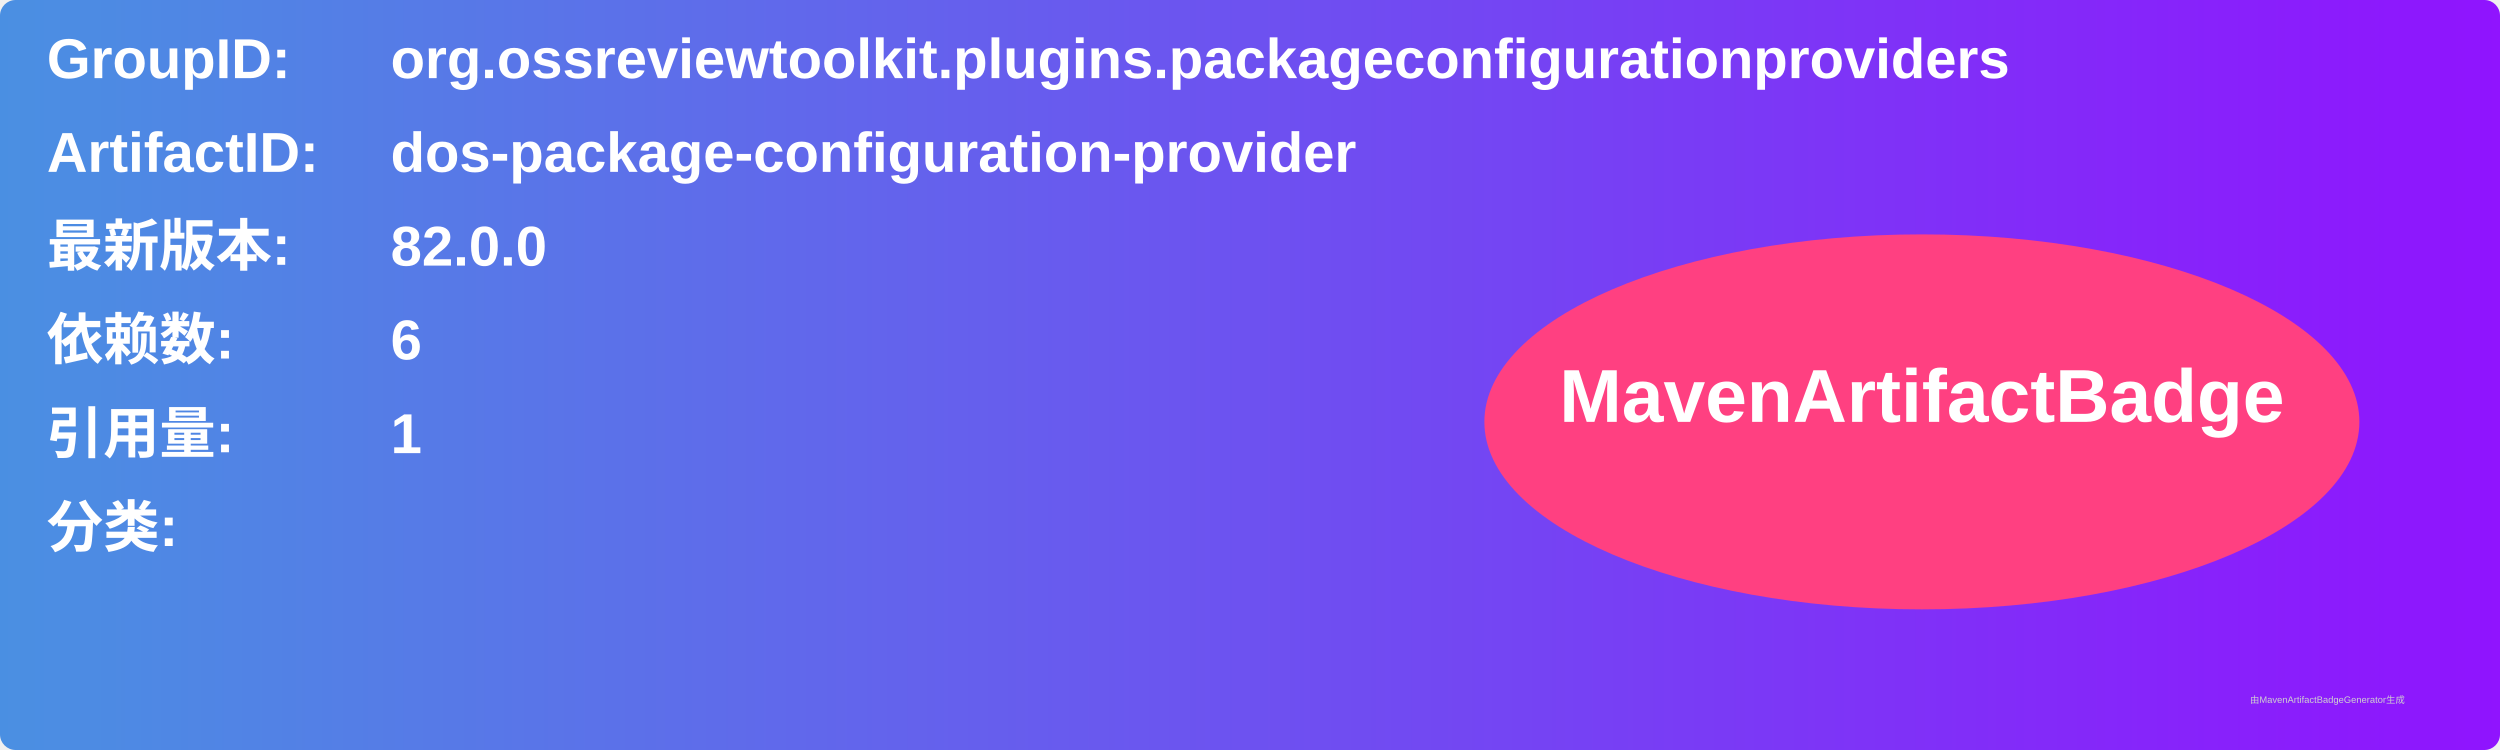
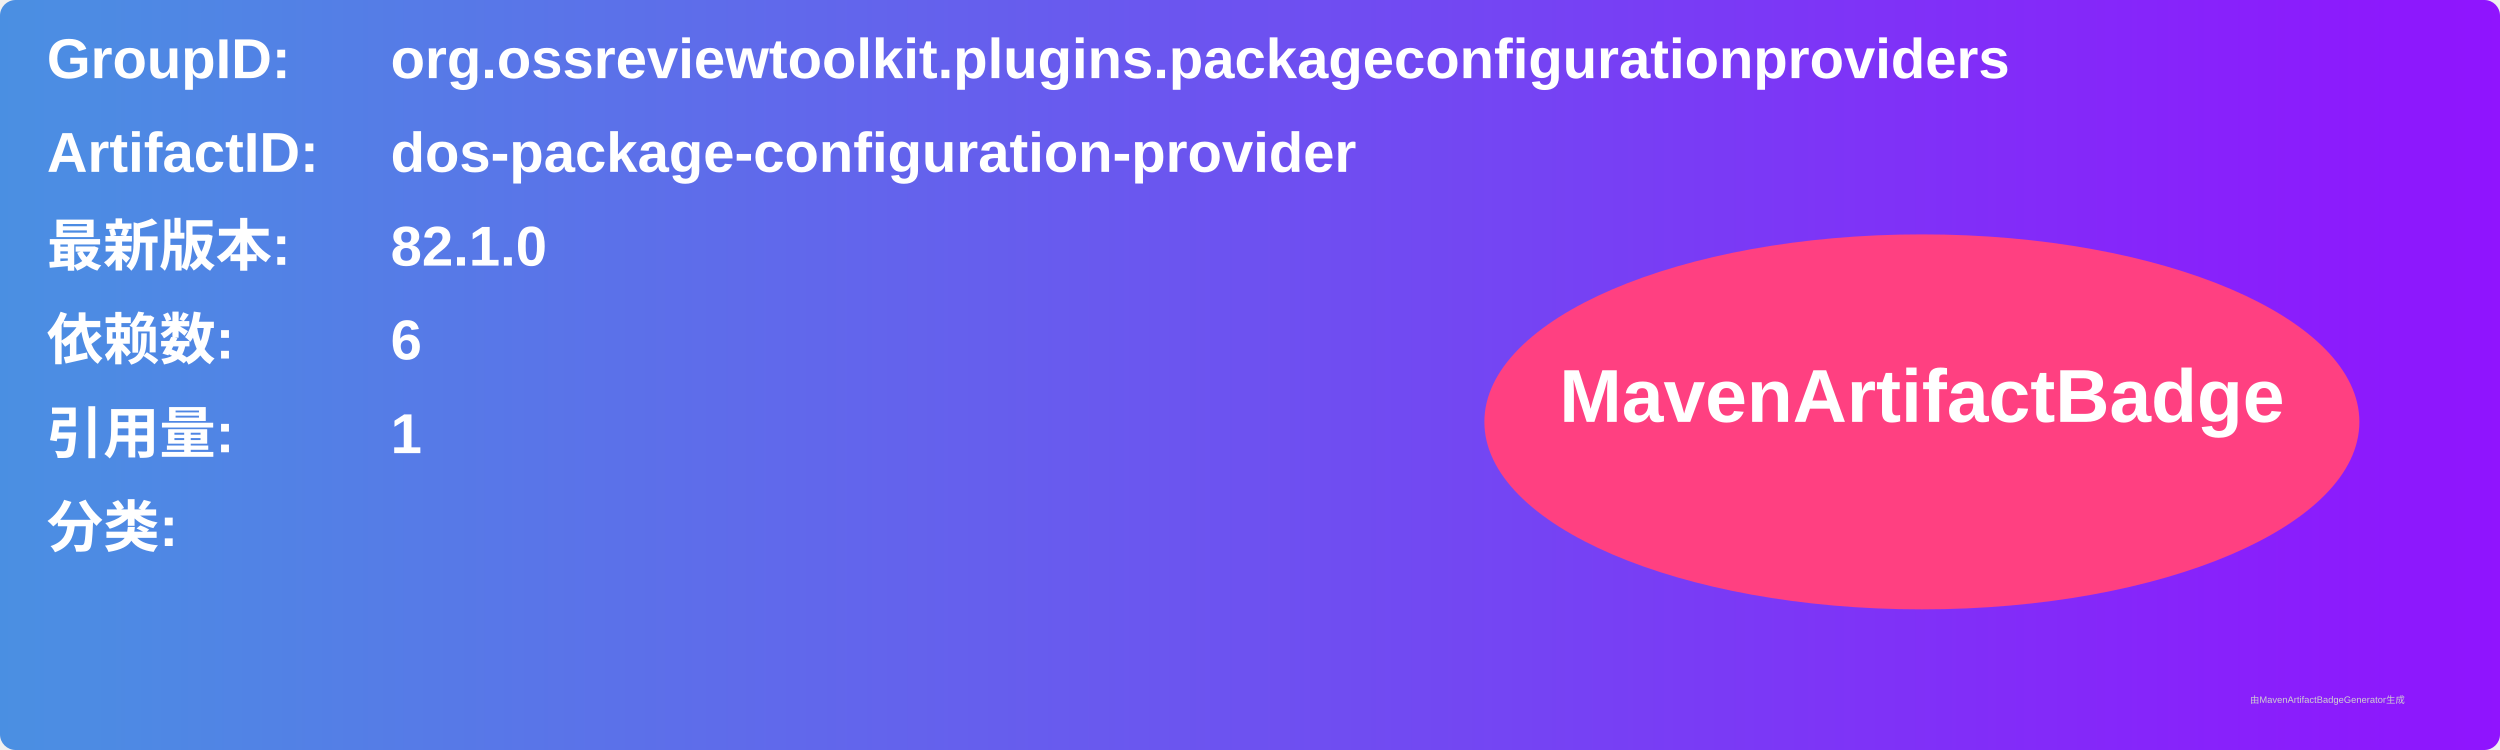
<svg xmlns="http://www.w3.org/2000/svg" width="800" height="240" viewBox="0 0 800 240">
  <linearGradient id="grad" x1="0%" y1="0%" x2="100%" y2="0%">
    <stop offset="0%" stop-color="#4a90e2" />
    <stop offset="100%" stop-color="#9013fe" />
  </linearGradient>
  <rect width="100%" height="100%" rx="5" ry="5" fill="url(#grad)" />
  <g transform="translate(15, 15)">
    <text x="0" y="10" font-family="Arial" font-size="18" fill="white" font-weight="bold" width="260">GroupID:</text>
    <text x="110" y="10" font-family="Arial" font-size="18" fill="white" font-weight="bold" width="460">org.ossreviewtoolkit.plugins.packageconfigurationproviders</text>
    <text x="0" y="40" font-family="Arial" font-size="18" fill="white" font-weight="bold" width="260">ArtifactID:</text>
    <text x="110" y="40" font-family="Arial" font-size="18" fill="white" font-weight="bold" width="460">dos-package-configuration-provider</text>
    <text x="0" y="70" font-family="Arial" font-size="18" fill="white" font-weight="bold">最新版本:</text>
    <text x="110" y="70" font-family="Arial" font-size="18" fill="white" font-weight="bold">
-       <tspan font-weight="bold">82.0.0</tspan>
+       <tspan font-weight="bold">82.1.0</tspan>
    </text>
    <text x="0" y="100" font-family="Arial" font-size="18" fill="white" font-weight="bold">依赖数: </text>
    <text x="110" y="100" font-family="Arial" font-size="18" fill="white">
      <tspan font-weight="bold">6</tspan>
    </text>
    <text x="0" y="130" font-family="Arial" font-size="18" fill="white" font-weight="bold">引用量: </text>
    <text x="110" y="130" font-family="Arial" font-size="18" fill="white">
      <tspan font-weight="bold">1</tspan>
    </text>
    <text x="0" y="160" font-family="Arial" font-size="18" fill="white" font-weight="bold">分类:</text>
    <text x="10" y="190" font-family="Arial" font-size="10" fill="white">
      <tspan font-weight="bold" />
    </text>
    <ellipse cx="600" cy="120" rx="140" ry="60" fill="#ff4081" />
    <text x="600" y="120" text-anchor="middle" font-family="Arial" font-size="24" fill="white" font-weight="bold">MavenArtifactBadge</text>
  </g>
  <text x="720" y="225" font-family="Arial" font-size="3" fill="#d0d0d0">由MavenArtifactBadgeGenerator生成</text>
</svg>
